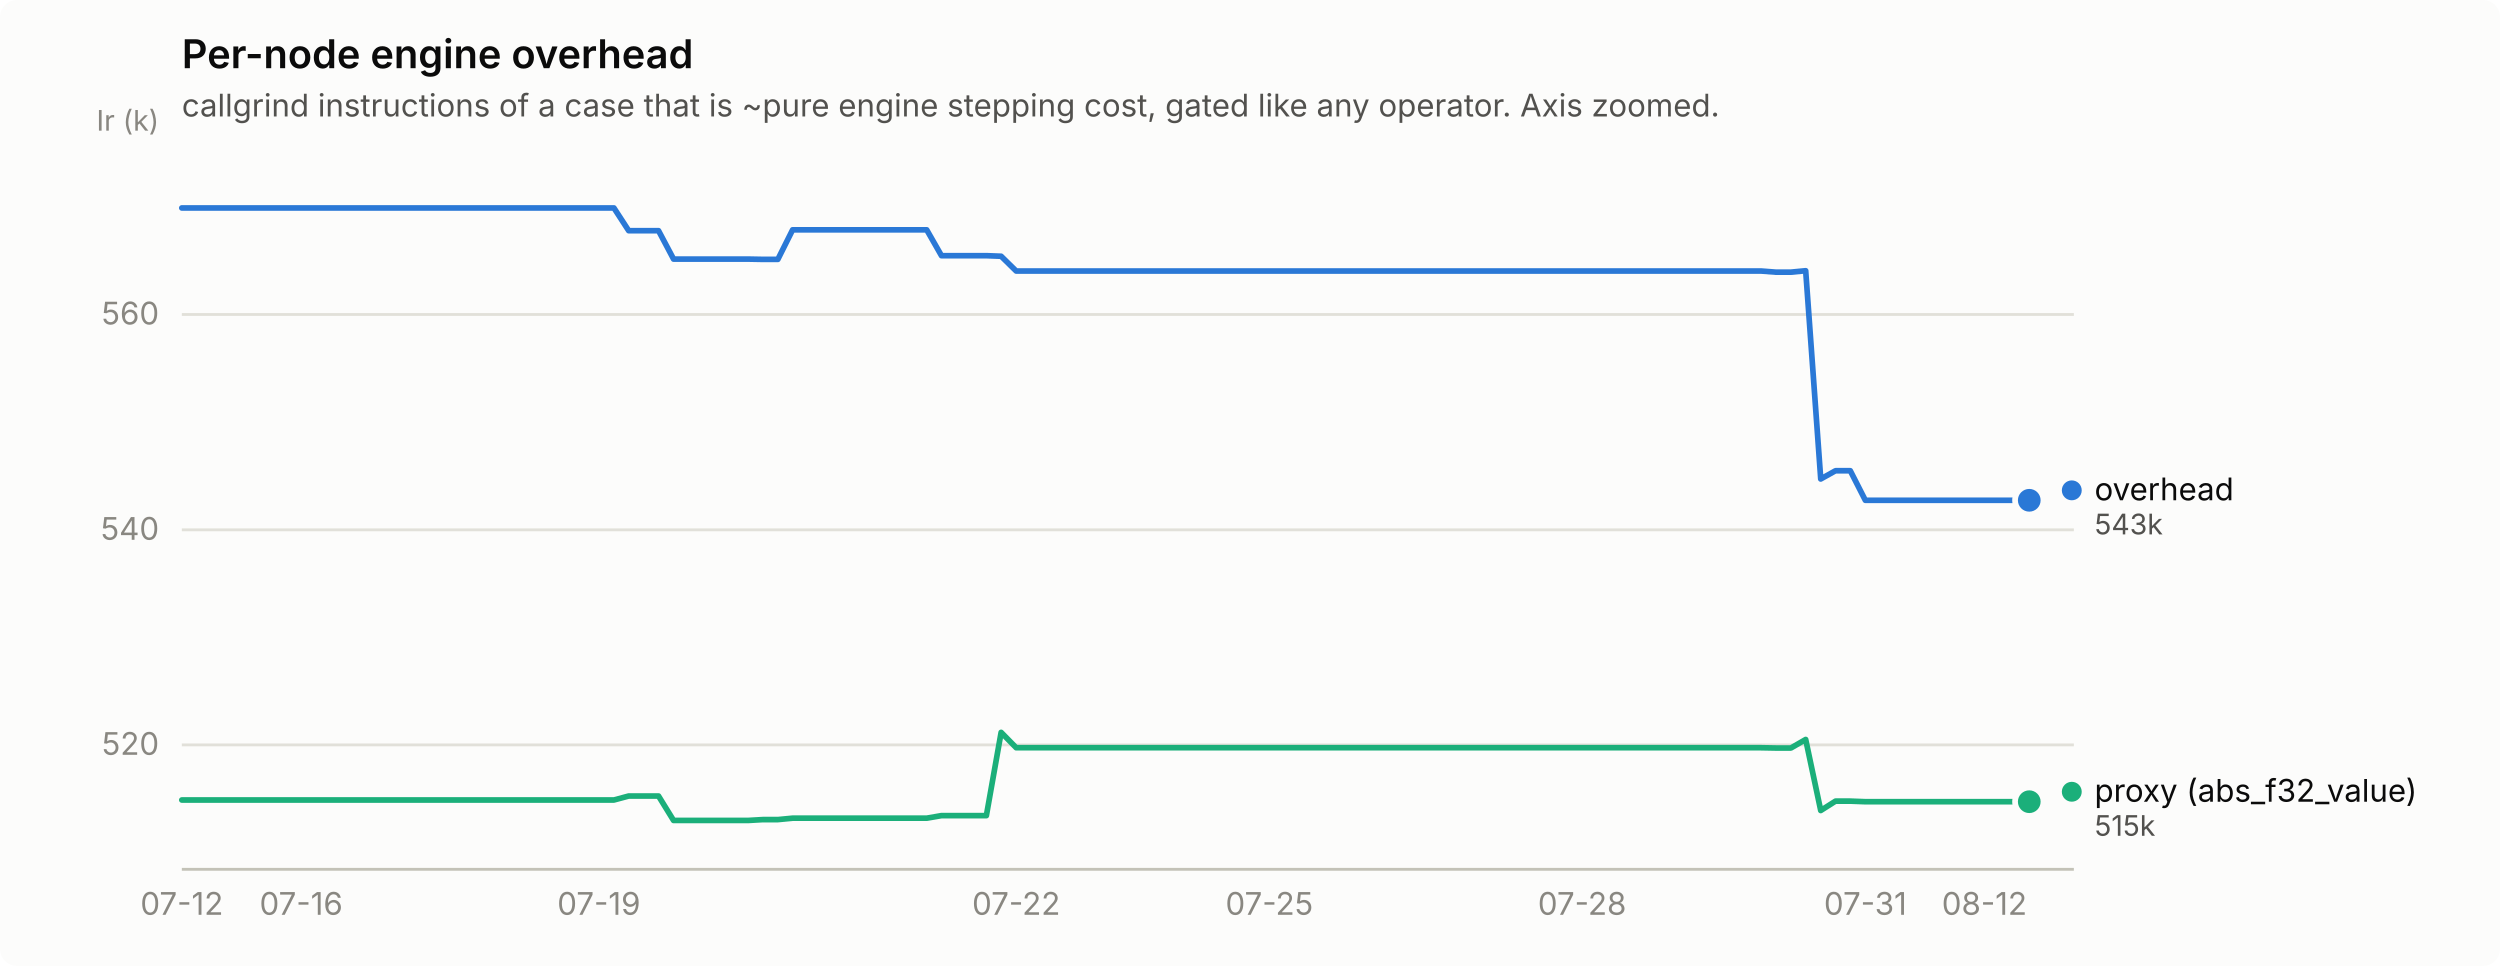
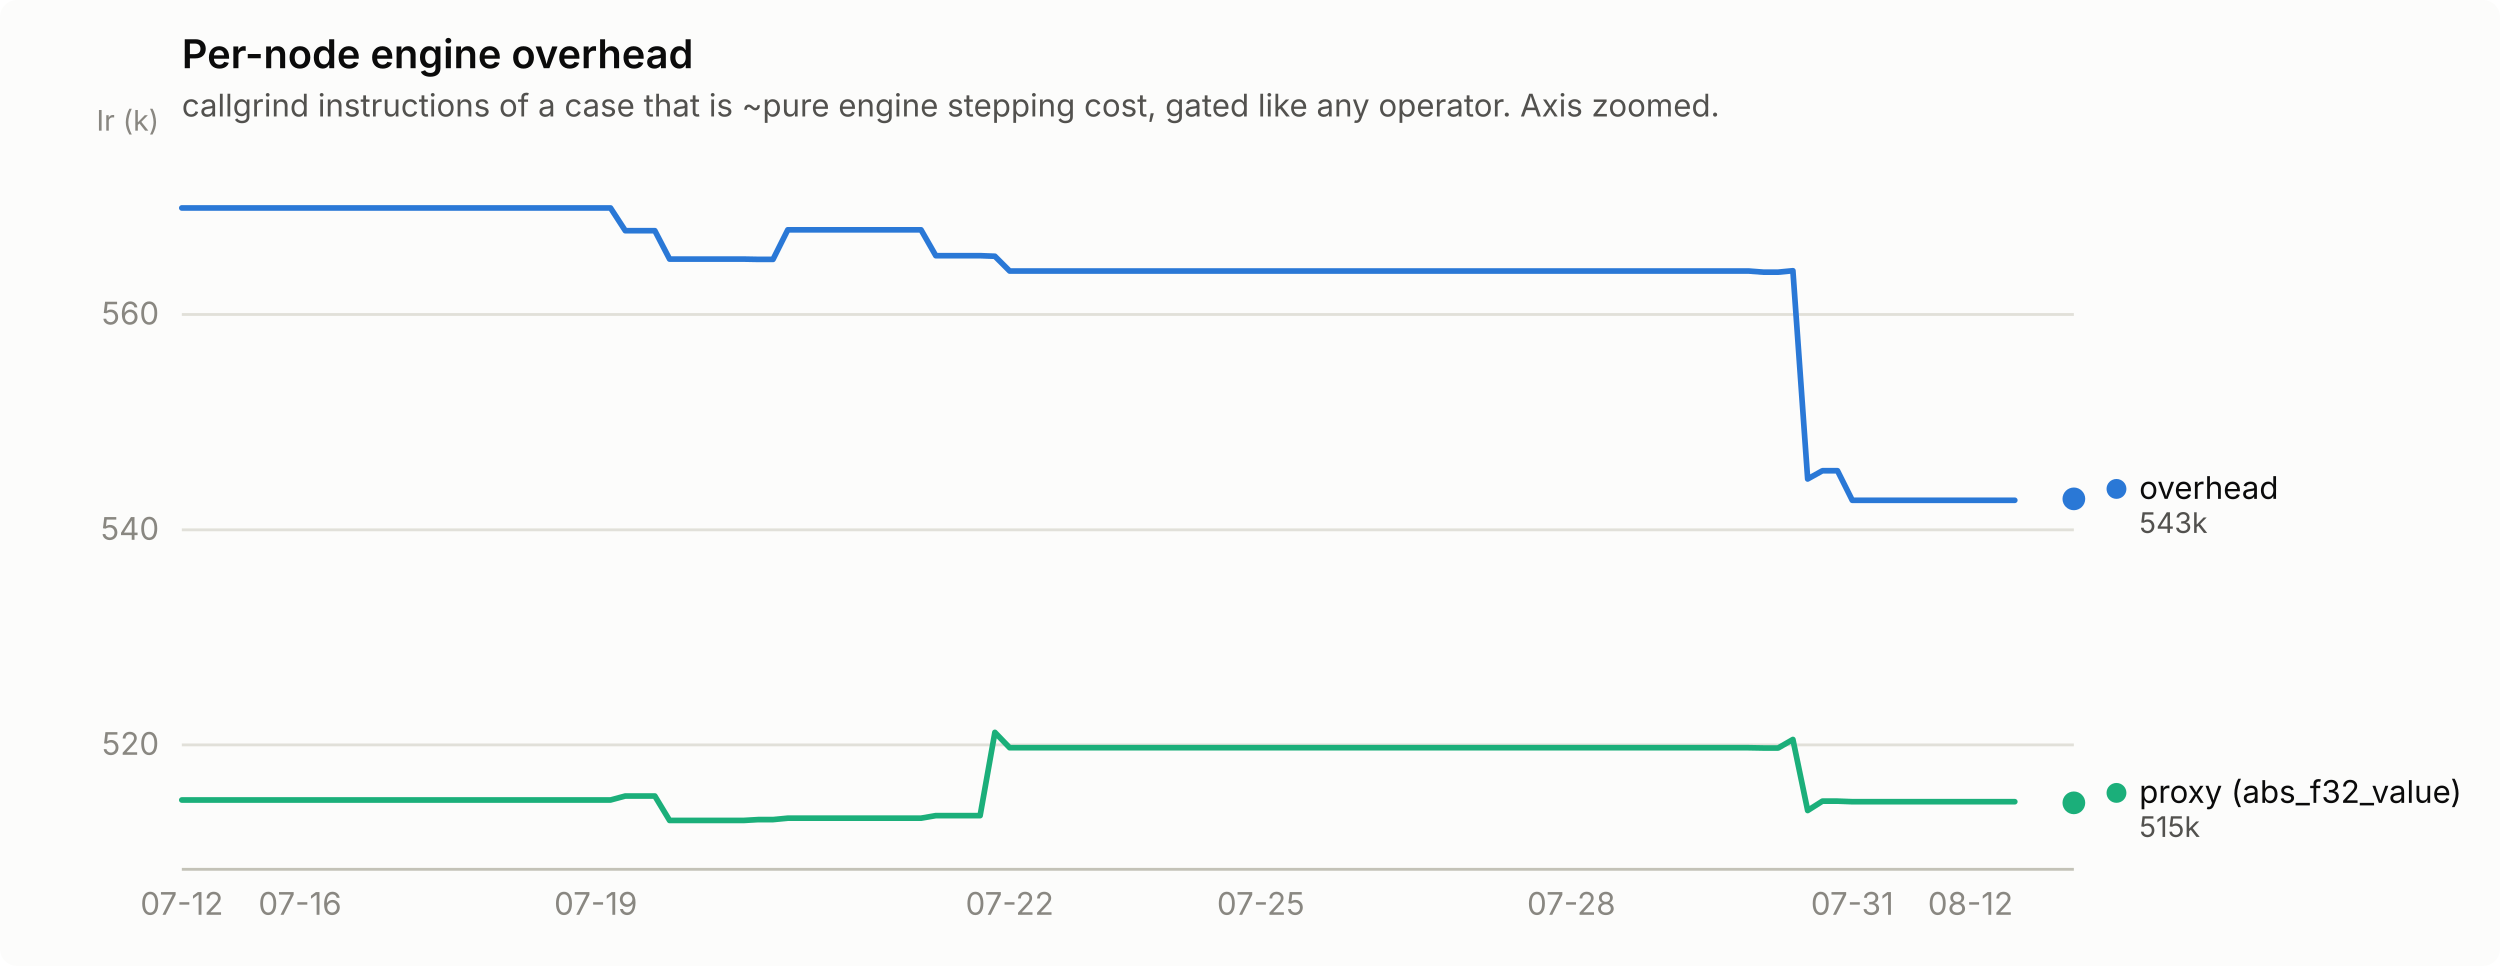
<svg xmlns="http://www.w3.org/2000/svg" width="880" height="340" viewBox="0 0 880 340" role="img" aria-label="Per-node engine overhead">
  <rect width="880" height="340" rx="6" fill="#fcfcfb" />
  <text x="64" y="24" font-family="system-ui, -apple-system, &quot;Segoe UI&quot;, sans-serif" font-size="14" font-weight="600" fill="#0b0b0b">Per-node engine overhead</text>
  <text x="64" y="41" font-family="system-ui, -apple-system, &quot;Segoe UI&quot;, sans-serif" font-size="11" fill="#52514e">callgrind instructions of a case that is ~pure engine stepping cost, gated like any operator. Axis zoomed.</text>
  <line x1="64" y1="262.2" x2="730" y2="262.2" stroke="#e1e0d9" stroke-width="1" />
  <text x="56" y="265.7" text-anchor="end" font-family="system-ui, -apple-system, &quot;Segoe UI&quot;, sans-serif" font-size="11" style="font-variant-numeric: tabular-nums" fill="#898781">520</text>
  <line x1="64" y1="186.5" x2="730" y2="186.5" stroke="#e1e0d9" stroke-width="1" />
  <text x="56" y="190.0" text-anchor="end" font-family="system-ui, -apple-system, &quot;Segoe UI&quot;, sans-serif" font-size="11" style="font-variant-numeric: tabular-nums" fill="#898781">540</text>
  <line x1="64" y1="110.7" x2="730" y2="110.7" stroke="#e1e0d9" stroke-width="1" />
  <text x="56" y="114.2" text-anchor="end" font-family="system-ui, -apple-system, &quot;Segoe UI&quot;, sans-serif" font-size="11" style="font-variant-numeric: tabular-nums" fill="#898781">560</text>
  <text x="56" y="46" text-anchor="end" font-family="system-ui, -apple-system, &quot;Segoe UI&quot;, sans-serif" font-size="10" fill="#898781">Ir (k)</text>
  <line x1="64" y1="306" x2="730" y2="306" stroke="#c3c2b7" stroke-width="1" />
  <text x="64.0" y="322" text-anchor="middle" font-family="system-ui, -apple-system, &quot;Segoe UI&quot;, sans-serif" font-size="11" style="font-variant-numeric: tabular-nums" fill="#898781">07-12</text>
-   <text x="106.0" y="322" text-anchor="middle" font-family="system-ui, -apple-system, &quot;Segoe UI&quot;, sans-serif" font-size="11" style="font-variant-numeric: tabular-nums" fill="#898781">07-16</text>
-   <text x="210.8" y="322" text-anchor="middle" font-family="system-ui, -apple-system, &quot;Segoe UI&quot;, sans-serif" font-size="11" style="font-variant-numeric: tabular-nums" fill="#898781">07-19</text>
-   <text x="357.7" y="322" text-anchor="middle" font-family="system-ui, -apple-system, &quot;Segoe UI&quot;, sans-serif" font-size="11" style="font-variant-numeric: tabular-nums" fill="#898781">07-22</text>
-   <text x="446.8" y="322" text-anchor="middle" font-family="system-ui, -apple-system, &quot;Segoe UI&quot;, sans-serif" font-size="11" style="font-variant-numeric: tabular-nums" fill="#898781">07-25</text>
-   <text x="556.9" y="322" text-anchor="middle" font-family="system-ui, -apple-system, &quot;Segoe UI&quot;, sans-serif" font-size="11" style="font-variant-numeric: tabular-nums" fill="#898781">07-28</text>
-   <text x="656.6" y="322" text-anchor="middle" font-family="system-ui, -apple-system, &quot;Segoe UI&quot;, sans-serif" font-size="11" style="font-variant-numeric: tabular-nums" fill="#898781">07-31</text>
-   <text x="698.5" y="322" text-anchor="middle" font-family="system-ui, -apple-system, &quot;Segoe UI&quot;, sans-serif" font-size="11" style="font-variant-numeric: tabular-nums" fill="#898781">08-12</text>
-   <path d="M64.0,73.2 L69.2,73.2 L74.5,73.2 L79.7,73.2 L85.0,73.2 L90.2,73.2 L95.5,73.2 L100.7,73.2 L106.0,73.2 L111.2,73.2 L116.4,73.2 L121.7,73.2 L126.9,73.2 L132.2,73.2 L137.4,73.2 L142.7,73.2 L147.9,73.2 L153.1,73.2 L158.4,73.2 L163.6,73.2 L168.9,73.2 L174.1,73.2 L179.4,73.2 L184.6,73.2 L189.9,73.2 L195.1,73.2 L200.3,73.2 L205.6,73.2 L210.8,73.2 L216.1,73.2 L221.3,81.2 L226.6,81.2 L231.8,81.2 L237.1,91.2 L242.3,91.2 L247.5,91.2 L252.8,91.2 L258.0,91.2 L263.3,91.2 L268.5,91.3 L273.8,91.3 L279.0,80.9 L284.3,80.9 L289.5,80.9 L294.7,80.9 L300.0,80.9 L305.2,80.9 L310.5,80.9 L315.7,80.9 L321.0,80.9 L326.2,80.9 L331.4,90.0 L336.7,90.0 L341.9,90.0 L347.2,90.0 L352.4,90.2 L357.7,95.4 L362.9,95.4 L368.2,95.4 L373.4,95.4 L378.6,95.4 L383.9,95.4 L389.1,95.4 L394.4,95.4 L399.6,95.4 L404.9,95.4 L410.1,95.4 L415.4,95.4 L420.6,95.4 L425.8,95.4 L431.1,95.4 L436.3,95.4 L441.6,95.4 L446.8,95.4 L452.1,95.4 L457.3,95.4 L462.6,95.4 L467.8,95.4 L473.0,95.4 L478.3,95.4 L483.5,95.4 L488.8,95.4 L494.0,95.4 L499.3,95.4 L504.5,95.4 L509.7,95.4 L515.0,95.4 L520.2,95.4 L525.5,95.4 L530.7,95.4 L536.0,95.4 L541.2,95.4 L546.5,95.4 L551.7,95.4 L556.9,95.4 L562.2,95.4 L567.4,95.4 L572.7,95.4 L577.9,95.4 L583.2,95.4 L588.4,95.4 L593.7,95.4 L598.9,95.4 L604.1,95.4 L609.4,95.4 L614.6,95.4 L619.9,95.4 L625.1,95.8 L630.4,95.8 L635.6,95.3 L640.9,168.6 L646.1,165.7 L651.3,165.7 L656.6,176.1 L661.8,176.1 L667.1,176.1 L672.3,176.1 L677.6,176.1 L682.8,176.1 L688.0,176.1 L693.3,176.1 L698.5,176.1 L703.8,176.1 L709.0,176.1 L714.3,176.1" fill="none" stroke="#2a78d6" stroke-width="2" stroke-linejoin="round" stroke-linecap="round" />
-   <circle cx="714.3" cy="176.1" r="6" fill="#fcfcfb" />
-   <circle cx="714.3" cy="176.1" r="4" fill="#2a78d6" />
-   <path d="M64.0,281.6 L69.2,281.6 L74.5,281.6 L79.7,281.6 L85.0,281.6 L90.2,281.6 L95.5,281.6 L100.7,281.6 L106.0,281.6 L111.2,281.6 L116.4,281.6 L121.7,281.6 L126.9,281.6 L132.2,281.6 L137.4,281.6 L142.7,281.6 L147.9,281.6 L153.1,281.6 L158.4,281.6 L163.6,281.6 L168.9,281.6 L174.1,281.6 L179.4,281.6 L184.6,281.6 L189.9,281.6 L195.1,281.6 L200.3,281.6 L205.6,281.6 L210.8,281.6 L216.1,281.6 L221.3,280.2 L226.6,280.2 L231.8,280.2 L237.1,288.8 L242.3,288.8 L247.5,288.8 L252.8,288.8 L258.0,288.8 L263.3,288.8 L268.5,288.5 L273.8,288.5 L279.0,288.0 L284.3,288.0 L289.5,288.0 L294.7,288.0 L300.0,288.0 L305.2,288.0 L310.5,288.0 L315.7,288.0 L321.0,288.0 L326.2,288.0 L331.4,287.1 L336.7,287.1 L341.9,287.1 L347.2,287.1 L352.4,257.8 L357.7,263.2 L362.9,263.2 L368.2,263.2 L373.4,263.2 L378.6,263.2 L383.9,263.2 L389.1,263.2 L394.4,263.2 L399.6,263.2 L404.9,263.2 L410.1,263.2 L415.4,263.2 L420.6,263.2 L425.8,263.2 L431.1,263.2 L436.3,263.2 L441.6,263.2 L446.8,263.2 L452.1,263.2 L457.3,263.2 L462.6,263.2 L467.8,263.2 L473.0,263.2 L478.3,263.2 L483.5,263.2 L488.8,263.2 L494.0,263.2 L499.3,263.2 L504.5,263.2 L509.7,263.2 L515.0,263.2 L520.2,263.2 L525.5,263.2 L530.7,263.2 L536.0,263.2 L541.2,263.2 L546.5,263.2 L551.7,263.2 L556.9,263.2 L562.2,263.2 L567.4,263.2 L572.7,263.2 L577.9,263.2 L583.2,263.2 L588.4,263.2 L593.7,263.2 L598.9,263.2 L604.1,263.2 L609.4,263.2 L614.6,263.2 L619.9,263.2 L625.1,263.3 L630.4,263.3 L635.6,260.3 L640.9,285.3 L646.1,282.0 L651.3,282.0 L656.6,282.2 L661.8,282.2 L667.1,282.2 L672.3,282.2 L677.6,282.2 L682.8,282.2 L688.0,282.2 L693.3,282.2 L698.5,282.2 L703.8,282.2 L709.0,282.2 L714.3,282.2" fill="none" stroke="#1baf7a" stroke-width="2" stroke-linejoin="round" stroke-linecap="round" />
-   <circle cx="714.3" cy="282.2" r="6" fill="#fcfcfb" />
-   <circle cx="714.3" cy="282.2" r="4" fill="#1baf7a" />
-   <circle cx="729.268" cy="172.6" r="3.5" fill="#2a78d6" />
-   <text x="737.268" y="176.1" font-family="system-ui, -apple-system, &quot;Segoe UI&quot;, sans-serif" font-size="11" fill="#0b0b0b">overhead</text>
-   <text x="737.268" y="188.1" font-family="system-ui, -apple-system, &quot;Segoe UI&quot;, sans-serif" font-size="10" style="font-variant-numeric: tabular-nums" fill="#52514e">543k</text>
-   <circle cx="729.268" cy="278.7" r="3.5" fill="#1baf7a" />
-   <text x="737.268" y="282.2" font-family="system-ui, -apple-system, &quot;Segoe UI&quot;, sans-serif" font-size="11" fill="#0b0b0b">proxy (abs_f32_value)</text>
-   <text x="737.268" y="294.2" font-family="system-ui, -apple-system, &quot;Segoe UI&quot;, sans-serif" font-size="10" style="font-variant-numeric: tabular-nums" fill="#52514e">515k</text>
+   <text x="105.6" y="322" text-anchor="middle" font-family="system-ui, -apple-system, &quot;Segoe UI&quot;, sans-serif" font-size="11" style="font-variant-numeric: tabular-nums" fill="#898781">07-16</text>
+   <text x="209.7" y="322" text-anchor="middle" font-family="system-ui, -apple-system, &quot;Segoe UI&quot;, sans-serif" font-size="11" style="font-variant-numeric: tabular-nums" fill="#898781">07-19</text>
+   <text x="355.4" y="322" text-anchor="middle" font-family="system-ui, -apple-system, &quot;Segoe UI&quot;, sans-serif" font-size="11" style="font-variant-numeric: tabular-nums" fill="#898781">07-22</text>
+   <text x="443.8" y="322" text-anchor="middle" font-family="system-ui, -apple-system, &quot;Segoe UI&quot;, sans-serif" font-size="11" style="font-variant-numeric: tabular-nums" fill="#898781">07-25</text>
+   <text x="553.1" y="322" text-anchor="middle" font-family="system-ui, -apple-system, &quot;Segoe UI&quot;, sans-serif" font-size="11" style="font-variant-numeric: tabular-nums" fill="#898781">07-28</text>
+   <text x="652.0" y="322" text-anchor="middle" font-family="system-ui, -apple-system, &quot;Segoe UI&quot;, sans-serif" font-size="11" style="font-variant-numeric: tabular-nums" fill="#898781">07-31</text>
+   <text x="693.6" y="322" text-anchor="middle" font-family="system-ui, -apple-system, &quot;Segoe UI&quot;, sans-serif" font-size="11" style="font-variant-numeric: tabular-nums" fill="#898781">08-12</text>
+   <path d="M64.0,73.2 L69.2,73.2 L74.4,73.2 L79.6,73.2 L84.8,73.2 L90.0,73.2 L95.2,73.2 L100.4,73.2 L105.6,73.2 L110.8,73.2 L116.0,73.2 L121.2,73.2 L126.4,73.2 L131.6,73.2 L136.8,73.2 L142.0,73.2 L147.2,73.2 L152.5,73.2 L157.7,73.2 L162.9,73.2 L168.1,73.2 L173.3,73.2 L178.5,73.2 L183.7,73.2 L188.9,73.2 L194.1,73.2 L199.3,73.2 L204.5,73.2 L209.7,73.2 L214.9,73.2 L220.1,81.2 L225.3,81.2 L230.5,81.2 L235.7,91.2 L240.9,91.2 L246.1,91.2 L251.3,91.2 L256.5,91.2 L261.7,91.2 L266.9,91.3 L272.1,91.3 L277.3,80.9 L282.5,80.9 L287.7,80.9 L292.9,80.9 L298.1,80.9 L303.3,80.9 L308.5,80.9 L313.8,80.9 L319.0,80.9 L324.2,80.9 L329.4,90.0 L334.6,90.0 L339.8,90.0 L345.0,90.0 L350.2,90.2 L355.4,95.4 L360.6,95.4 L365.8,95.4 L371.0,95.4 L376.2,95.4 L381.4,95.4 L386.6,95.4 L391.8,95.4 L397.0,95.4 L402.2,95.4 L407.4,95.4 L412.6,95.4 L417.8,95.4 L423.0,95.4 L428.2,95.4 L433.4,95.4 L438.6,95.4 L443.8,95.4 L449.0,95.4 L454.2,95.4 L459.4,95.4 L464.6,95.4 L469.8,95.4 L475.0,95.4 L480.2,95.4 L485.5,95.4 L490.7,95.4 L495.9,95.4 L501.1,95.4 L506.3,95.4 L511.5,95.4 L516.7,95.4 L521.9,95.4 L527.1,95.4 L532.3,95.4 L537.5,95.4 L542.7,95.4 L547.9,95.4 L553.1,95.4 L558.3,95.4 L563.5,95.4 L568.7,95.4 L573.9,95.4 L579.1,95.4 L584.3,95.4 L589.5,95.4 L594.7,95.4 L599.9,95.4 L605.1,95.4 L610.3,95.4 L615.5,95.4 L620.7,95.8 L625.9,95.8 L631.1,95.3 L636.3,168.6 L641.5,165.7 L646.8,165.7 L652.0,176.1 L657.2,176.1 L662.4,176.1 L667.6,176.1 L672.8,176.1 L678.0,176.1 L683.2,176.1 L688.4,176.1 L693.6,176.1 L698.8,176.1 L704.0,176.1 L709.2,176.1" fill="none" stroke="#2a78d6" stroke-width="2" stroke-linejoin="round" stroke-linecap="round" />
+   <circle cx="730.0" cy="175.6" r="2.5" fill="#2a78d6" />
+   <circle cx="730.0" cy="175.6" r="6" fill="#fcfcfb" />
+   <circle cx="730.0" cy="175.6" r="4" fill="#2a78d6" />
+   <path d="M64.0,281.6 L69.2,281.6 L74.4,281.6 L79.6,281.6 L84.8,281.6 L90.0,281.6 L95.2,281.6 L100.4,281.6 L105.6,281.6 L110.8,281.6 L116.0,281.6 L121.2,281.6 L126.4,281.6 L131.6,281.6 L136.8,281.6 L142.0,281.6 L147.2,281.6 L152.5,281.6 L157.7,281.6 L162.9,281.6 L168.1,281.6 L173.3,281.6 L178.5,281.6 L183.7,281.6 L188.9,281.6 L194.1,281.6 L199.3,281.6 L204.5,281.6 L209.7,281.6 L214.9,281.6 L220.1,280.2 L225.3,280.2 L230.5,280.2 L235.7,288.8 L240.9,288.8 L246.1,288.8 L251.3,288.8 L256.5,288.8 L261.7,288.8 L266.9,288.5 L272.1,288.5 L277.3,288.0 L282.5,288.0 L287.7,288.0 L292.9,288.0 L298.1,288.0 L303.3,288.0 L308.5,288.0 L313.8,288.0 L319.0,288.0 L324.2,288.0 L329.4,287.1 L334.6,287.1 L339.8,287.1 L345.0,287.1 L350.2,257.8 L355.4,263.2 L360.6,263.2 L365.8,263.2 L371.0,263.2 L376.2,263.2 L381.4,263.2 L386.6,263.2 L391.8,263.2 L397.0,263.2 L402.2,263.2 L407.4,263.2 L412.6,263.2 L417.8,263.2 L423.0,263.2 L428.2,263.2 L433.4,263.2 L438.6,263.2 L443.8,263.2 L449.0,263.2 L454.2,263.2 L459.4,263.2 L464.6,263.2 L469.8,263.2 L475.0,263.2 L480.2,263.2 L485.5,263.2 L490.7,263.2 L495.9,263.2 L501.1,263.2 L506.3,263.2 L511.5,263.2 L516.7,263.2 L521.9,263.2 L527.1,263.2 L532.3,263.2 L537.5,263.2 L542.7,263.2 L547.9,263.2 L553.1,263.2 L558.3,263.2 L563.5,263.2 L568.7,263.2 L573.9,263.2 L579.1,263.2 L584.3,263.2 L589.5,263.2 L594.7,263.2 L599.9,263.2 L605.1,263.2 L610.3,263.2 L615.5,263.2 L620.7,263.3 L625.9,263.3 L631.1,260.3 L636.3,285.3 L641.5,282.0 L646.8,282.0 L652.0,282.2 L657.2,282.2 L662.4,282.2 L667.6,282.2 L672.8,282.2 L678.0,282.2 L683.2,282.2 L688.4,282.2 L693.6,282.2 L698.8,282.2 L704.0,282.2 L709.2,282.2" fill="none" stroke="#1baf7a" stroke-width="2" stroke-linejoin="round" stroke-linecap="round" />
+   <circle cx="730.0" cy="282.6" r="2.5" fill="#1baf7a" />
+   <circle cx="730.0" cy="282.6" r="6" fill="#fcfcfb" />
+   <circle cx="730.0" cy="282.6" r="4" fill="#1baf7a" />
+   <circle cx="745.0" cy="172.1" r="3.5" fill="#2a78d6" />
+   <text x="753.0" y="175.6" font-family="system-ui, -apple-system, &quot;Segoe UI&quot;, sans-serif" font-size="11" fill="#0b0b0b">overhead</text>
+   <text x="753.0" y="187.6" font-family="system-ui, -apple-system, &quot;Segoe UI&quot;, sans-serif" font-size="10" style="font-variant-numeric: tabular-nums" fill="#52514e">543k</text>
+   <circle cx="745.0" cy="279.1" r="3.5" fill="#1baf7a" />
+   <text x="753.0" y="282.6" font-family="system-ui, -apple-system, &quot;Segoe UI&quot;, sans-serif" font-size="11" fill="#0b0b0b">proxy (abs_f32_value)</text>
+   <text x="753.0" y="294.6" font-family="system-ui, -apple-system, &quot;Segoe UI&quot;, sans-serif" font-size="10" style="font-variant-numeric: tabular-nums" fill="#52514e">515k</text>
</svg>
